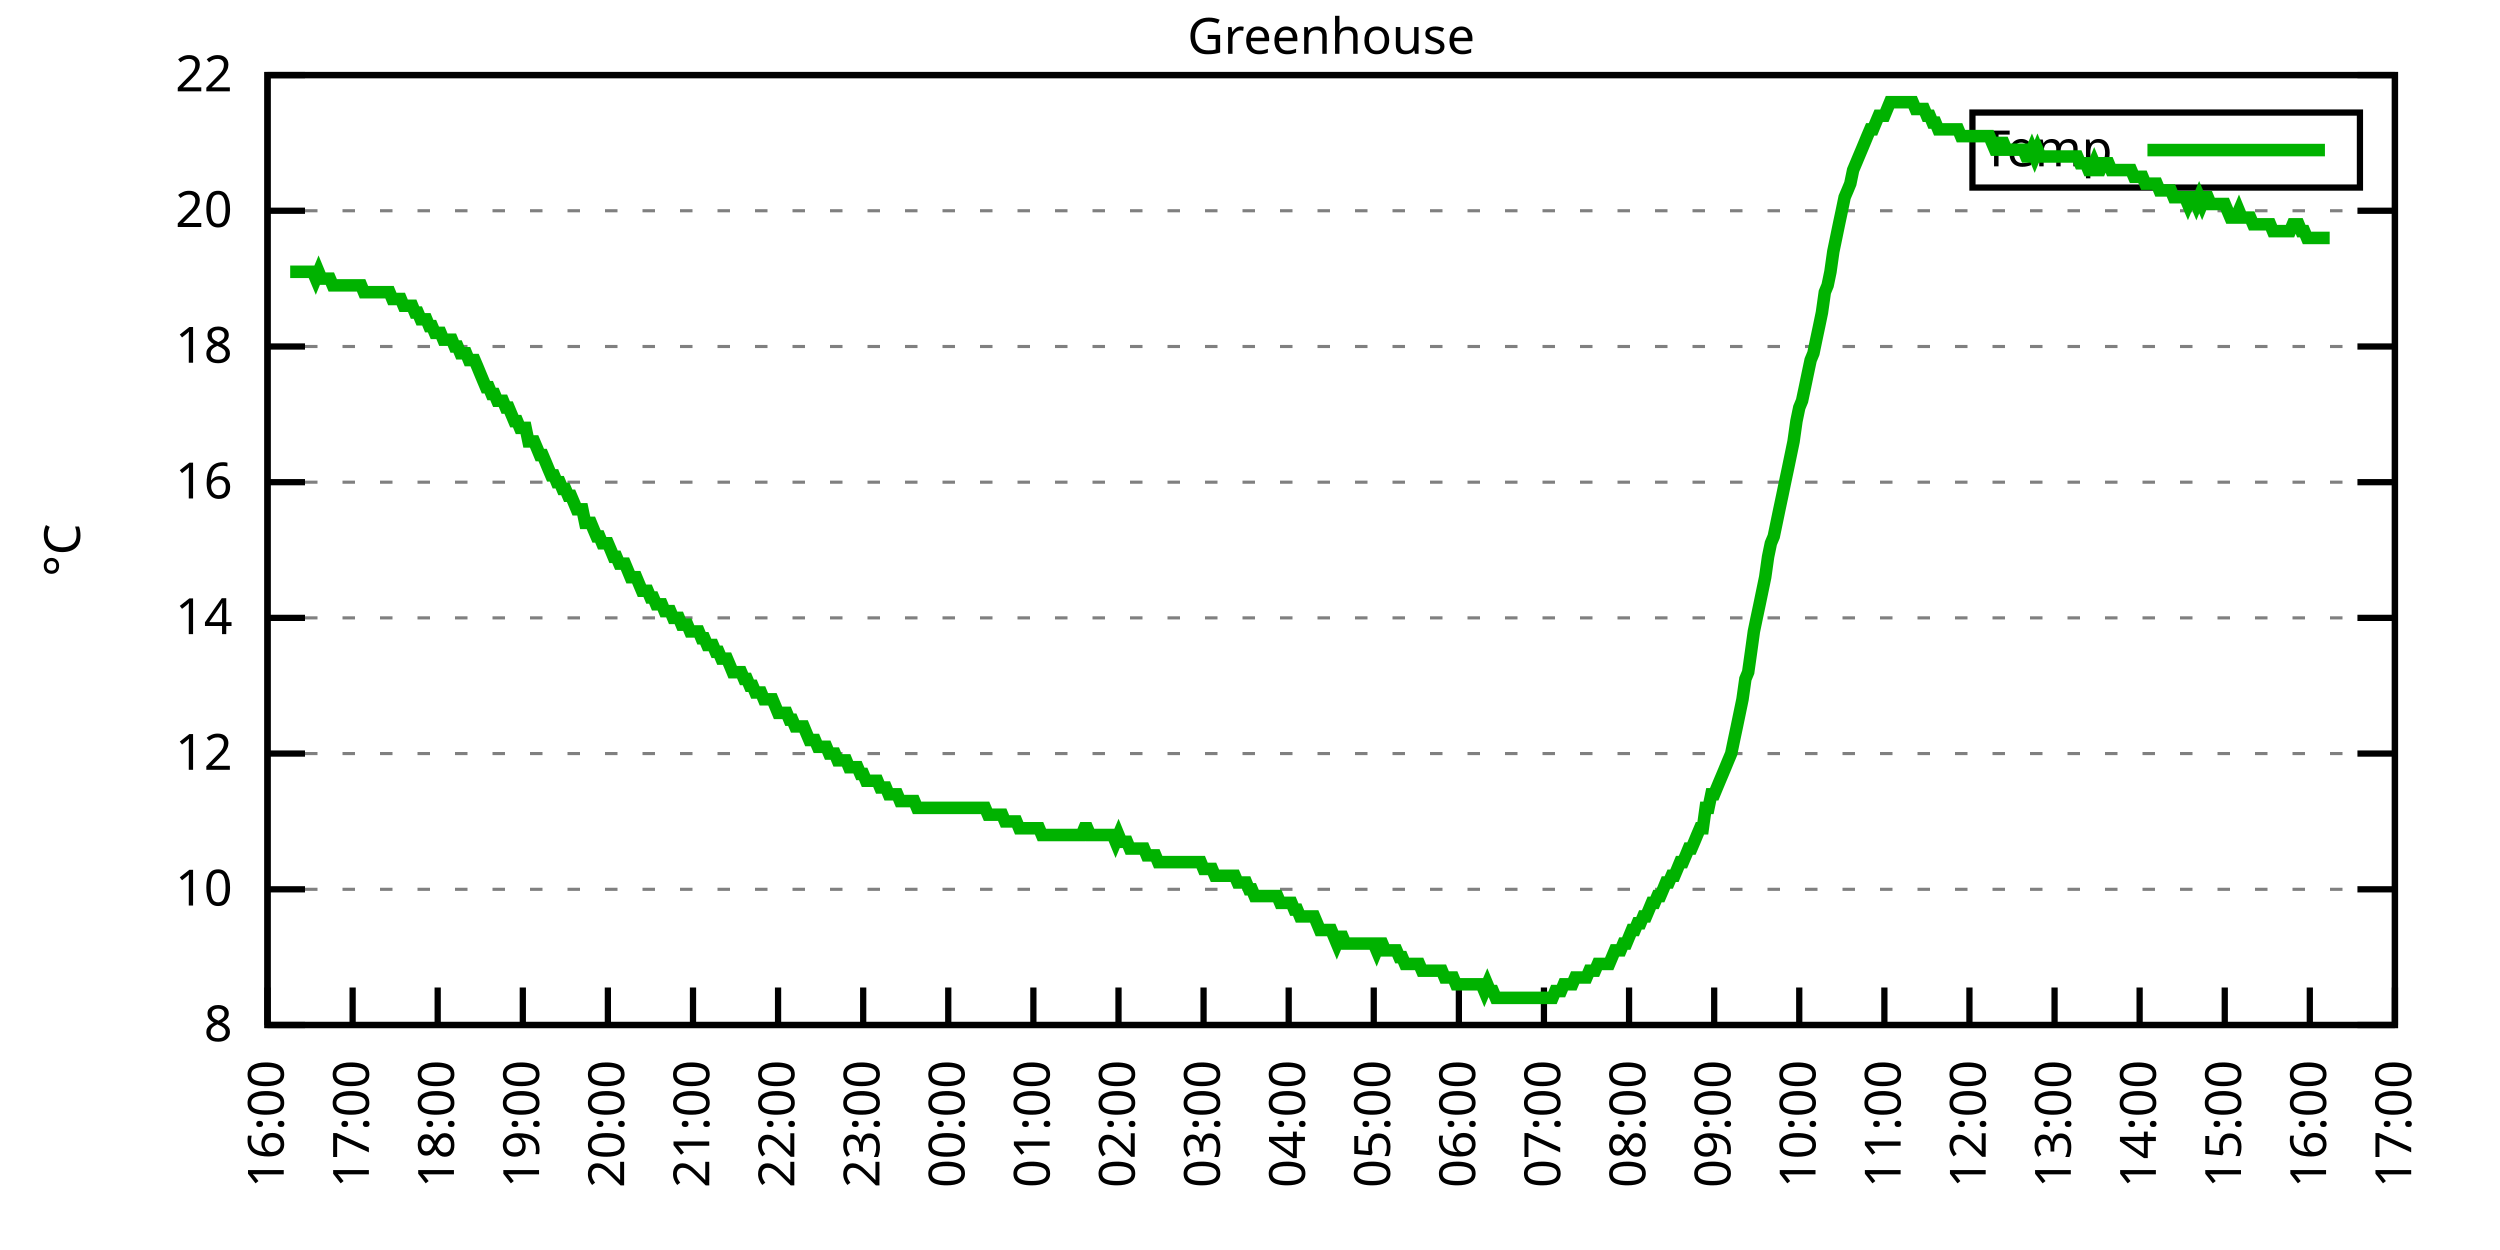
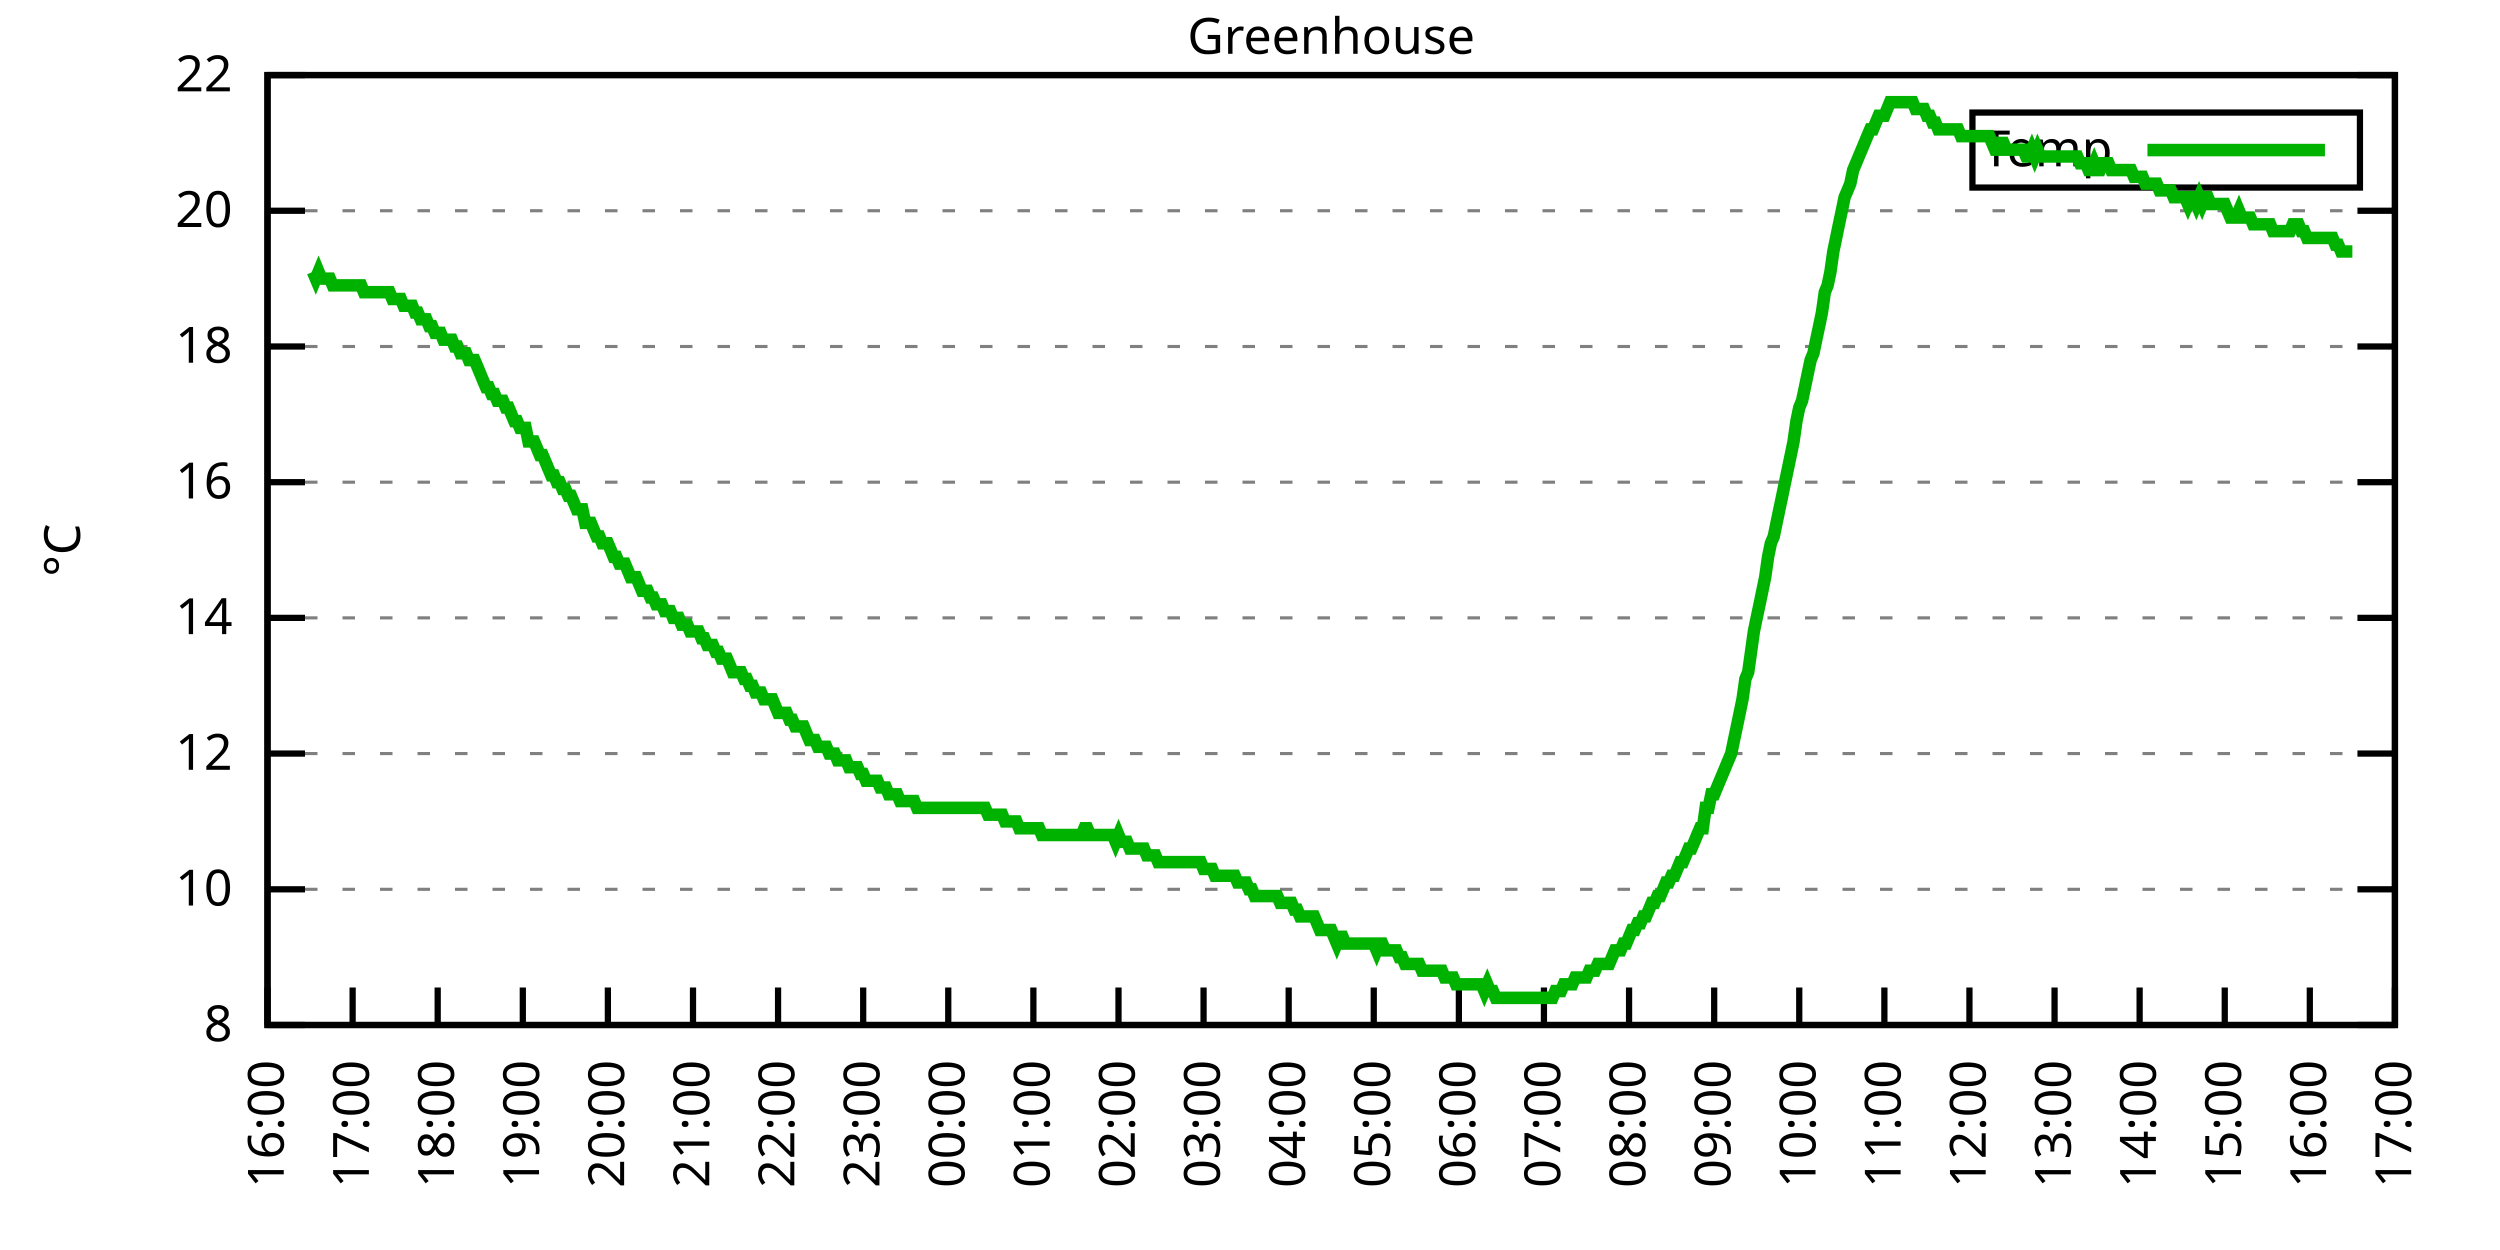
<svg xmlns="http://www.w3.org/2000/svg" xmlns:xlink="http://www.w3.org/1999/xlink" width="400" height="200" viewBox="0 0 400 200">
  <g id="gnuplot_canvas">
    <rect x="0" y="0" width="400" height="200" fill="none" />
    <defs>
      <circle id="gpDot" r="0.5" stroke-width="0.5" stroke="currentColor" />
      <path id="gpPt0" stroke-width="0.333" stroke="currentColor" d="M-1,0 h2 M0,-1 v2" />
      <path id="gpPt1" stroke-width="0.333" stroke="currentColor" d="M-1,-1 L1,1 M1,-1 L-1,1" />
      <path id="gpPt2" stroke-width="0.333" stroke="currentColor" d="M-1,0 L1,0 M0,-1 L0,1 M-1,-1 L1,1 M-1,1 L1,-1" />
      <rect id="gpPt3" stroke-width="0.333" stroke="currentColor" x="-1" y="-1" width="2" height="2" />
      <rect id="gpPt4" stroke-width="0.333" stroke="currentColor" fill="currentColor" x="-1" y="-1" width="2" height="2" />
      <circle id="gpPt5" stroke-width="0.333" stroke="currentColor" cx="0" cy="0" r="1" />
      <use xlink:href="#gpPt5" id="gpPt6" fill="currentColor" stroke="none" />
      <path id="gpPt7" stroke-width="0.333" stroke="currentColor" d="M0,-1.33 L-1.33,0.67 L1.33,0.67 z" />
      <use xlink:href="#gpPt7" id="gpPt8" fill="currentColor" stroke="none" />
      <use xlink:href="#gpPt7" id="gpPt9" stroke="currentColor" transform="rotate(180)" />
      <use xlink:href="#gpPt9" id="gpPt10" fill="currentColor" stroke="none" />
      <use xlink:href="#gpPt3" id="gpPt11" stroke="currentColor" transform="rotate(45)" />
      <use xlink:href="#gpPt11" id="gpPt12" fill="currentColor" stroke="none" />
      <path id="gpPt13" stroke-width="0.333" stroke="currentColor" d="M0,1.330 L1.265,0.411 L0.782,-1.067 L-0.782,-1.076 L-1.265,0.411 z" />
      <use xlink:href="#gpPt13" id="gpPt14" fill="currentColor" stroke="none" />
      <filter id="textbox" filterUnits="objectBoundingBox" x="0" y="0" height="1" width="1">
        <feFlood flood-color="white" flood-opacity="1" result="bgnd" />
        <feComposite in="SourceGraphic" in2="bgnd" operator="atop" />
      </filter>
      <filter id="greybox" filterUnits="objectBoundingBox" x="0" y="0" height="1" width="1">
        <feFlood flood-color="lightgrey" flood-opacity="1" result="grey" />
        <feComposite in="SourceGraphic" in2="grey" operator="atop" />
      </filter>
    </defs>
    <g fill="none" color="white" stroke="currentColor" stroke-width="1.00" stroke-linecap="butt" stroke-linejoin="miter">
</g>
    <g fill="none" color="black" stroke="currentColor" stroke-width="1.00" stroke-linecap="butt" stroke-linejoin="miter">
      <g stroke="none" shape-rendering="crispEdges">
        <polygon fill="rgb(255, 255, 255)" points="42.80,164.00 383.18,164.00 383.18,12.02 42.80,12.02 " />
      </g>
    </g>
    <g fill="none" color="black" stroke="currentColor" stroke-width="1.00" stroke-linecap="butt" stroke-linejoin="miter">
</g>
    <g fill="none" color="black" stroke="black" stroke-width="0.50" stroke-linecap="butt" stroke-linejoin="miter">
</g>
    <g fill="none" color="gray" stroke="currentColor" stroke-width="0.50" stroke-linecap="butt" stroke-linejoin="miter">
      <path stroke="gray" stroke-dasharray="2,4" class="gridline" d="M42.80,164.00 L383.19,164.00  " />
    </g>
    <g fill="none" color="gray" stroke="gray" stroke-width="1.00" stroke-linecap="butt" stroke-linejoin="miter">
</g>
    <g fill="none" color="black" stroke="currentColor" stroke-width="1.00" stroke-linecap="butt" stroke-linejoin="miter">
      <path stroke="black" d="M42.80,164.00 L48.80,164.00 M383.19,164.00 L377.19,164.00  " />
      <g transform="translate(37.20,166.60)" stroke="none" fill="black" font-family="Sans" font-size="8.00" text-anchor="end">
        <text>
          <tspan font-family="Sans"> 8</tspan>
        </text>
      </g>
    </g>
    <g fill="none" color="black" stroke="currentColor" stroke-width="1.00" stroke-linecap="butt" stroke-linejoin="miter">
</g>
    <g fill="none" color="black" stroke="black" stroke-width="0.50" stroke-linecap="butt" stroke-linejoin="miter">
</g>
    <g fill="none" color="gray" stroke="currentColor" stroke-width="0.50" stroke-linecap="butt" stroke-linejoin="miter">
      <path stroke="gray" stroke-dasharray="2,4" class="gridline" d="M42.80,142.29 L383.19,142.29  " />
    </g>
    <g fill="none" color="gray" stroke="gray" stroke-width="1.00" stroke-linecap="butt" stroke-linejoin="miter">
</g>
    <g fill="none" color="black" stroke="currentColor" stroke-width="1.00" stroke-linecap="butt" stroke-linejoin="miter">
      <path stroke="black" d="M42.80,142.29 L48.80,142.29 M383.19,142.29 L377.19,142.29  " />
      <g transform="translate(37.20,144.89)" stroke="none" fill="black" font-family="Sans" font-size="8.00" text-anchor="end">
        <text>
          <tspan font-family="Sans"> 10</tspan>
        </text>
      </g>
    </g>
    <g fill="none" color="black" stroke="currentColor" stroke-width="1.00" stroke-linecap="butt" stroke-linejoin="miter">
</g>
    <g fill="none" color="black" stroke="black" stroke-width="0.50" stroke-linecap="butt" stroke-linejoin="miter">
</g>
    <g fill="none" color="gray" stroke="currentColor" stroke-width="0.50" stroke-linecap="butt" stroke-linejoin="miter">
      <path stroke="gray" stroke-dasharray="2,4" class="gridline" d="M42.80,120.57 L383.19,120.57  " />
    </g>
    <g fill="none" color="gray" stroke="gray" stroke-width="1.00" stroke-linecap="butt" stroke-linejoin="miter">
</g>
    <g fill="none" color="black" stroke="currentColor" stroke-width="1.00" stroke-linecap="butt" stroke-linejoin="miter">
      <path stroke="black" d="M42.80,120.57 L48.80,120.57 M383.19,120.57 L377.19,120.57  " />
      <g transform="translate(37.20,123.17)" stroke="none" fill="black" font-family="Sans" font-size="8.00" text-anchor="end">
        <text>
          <tspan font-family="Sans"> 12</tspan>
        </text>
      </g>
    </g>
    <g fill="none" color="black" stroke="currentColor" stroke-width="1.00" stroke-linecap="butt" stroke-linejoin="miter">
</g>
    <g fill="none" color="black" stroke="black" stroke-width="0.50" stroke-linecap="butt" stroke-linejoin="miter">
</g>
    <g fill="none" color="gray" stroke="currentColor" stroke-width="0.50" stroke-linecap="butt" stroke-linejoin="miter">
      <path stroke="gray" stroke-dasharray="2,4" class="gridline" d="M42.80,98.86 L383.19,98.86  " />
    </g>
    <g fill="none" color="gray" stroke="gray" stroke-width="1.00" stroke-linecap="butt" stroke-linejoin="miter">
</g>
    <g fill="none" color="black" stroke="currentColor" stroke-width="1.00" stroke-linecap="butt" stroke-linejoin="miter">
      <path stroke="black" d="M42.80,98.86 L48.80,98.86 M383.19,98.86 L377.19,98.86  " />
      <g transform="translate(37.20,101.46)" stroke="none" fill="black" font-family="Sans" font-size="8.00" text-anchor="end">
        <text>
          <tspan font-family="Sans"> 14</tspan>
        </text>
      </g>
    </g>
    <g fill="none" color="black" stroke="currentColor" stroke-width="1.00" stroke-linecap="butt" stroke-linejoin="miter">
</g>
    <g fill="none" color="black" stroke="black" stroke-width="0.50" stroke-linecap="butt" stroke-linejoin="miter">
</g>
    <g fill="none" color="gray" stroke="currentColor" stroke-width="0.50" stroke-linecap="butt" stroke-linejoin="miter">
      <path stroke="gray" stroke-dasharray="2,4" class="gridline" d="M42.80,77.15 L383.19,77.15  " />
    </g>
    <g fill="none" color="gray" stroke="gray" stroke-width="1.00" stroke-linecap="butt" stroke-linejoin="miter">
</g>
    <g fill="none" color="black" stroke="currentColor" stroke-width="1.00" stroke-linecap="butt" stroke-linejoin="miter">
      <path stroke="black" d="M42.80,77.15 L48.80,77.15 M383.19,77.15 L377.19,77.15  " />
      <g transform="translate(37.20,79.75)" stroke="none" fill="black" font-family="Sans" font-size="8.00" text-anchor="end">
        <text>
          <tspan font-family="Sans"> 16</tspan>
        </text>
      </g>
    </g>
    <g fill="none" color="black" stroke="currentColor" stroke-width="1.00" stroke-linecap="butt" stroke-linejoin="miter">
</g>
    <g fill="none" color="black" stroke="black" stroke-width="0.50" stroke-linecap="butt" stroke-linejoin="miter">
</g>
    <g fill="none" color="gray" stroke="currentColor" stroke-width="0.50" stroke-linecap="butt" stroke-linejoin="miter">
      <path stroke="gray" stroke-dasharray="2,4" class="gridline" d="M42.80,55.44 L383.19,55.44  " />
    </g>
    <g fill="none" color="gray" stroke="gray" stroke-width="1.00" stroke-linecap="butt" stroke-linejoin="miter">
</g>
    <g fill="none" color="black" stroke="currentColor" stroke-width="1.00" stroke-linecap="butt" stroke-linejoin="miter">
      <path stroke="black" d="M42.80,55.44 L48.80,55.44 M383.19,55.44 L377.19,55.44  " />
      <g transform="translate(37.20,58.04)" stroke="none" fill="black" font-family="Sans" font-size="8.00" text-anchor="end">
        <text>
          <tspan font-family="Sans"> 18</tspan>
        </text>
      </g>
    </g>
    <g fill="none" color="black" stroke="currentColor" stroke-width="1.00" stroke-linecap="butt" stroke-linejoin="miter">
</g>
    <g fill="none" color="black" stroke="black" stroke-width="0.50" stroke-linecap="butt" stroke-linejoin="miter">
</g>
    <g fill="none" color="gray" stroke="currentColor" stroke-width="0.50" stroke-linecap="butt" stroke-linejoin="miter">
      <path stroke="gray" stroke-dasharray="2,4" class="gridline" d="M42.80,33.72 L383.19,33.72  " />
    </g>
    <g fill="none" color="gray" stroke="gray" stroke-width="1.00" stroke-linecap="butt" stroke-linejoin="miter">
</g>
    <g fill="none" color="black" stroke="currentColor" stroke-width="1.00" stroke-linecap="butt" stroke-linejoin="miter">
      <path stroke="black" d="M42.80,33.72 L48.80,33.72 M383.19,33.72 L377.19,33.72  " />
      <g transform="translate(37.20,36.32)" stroke="none" fill="black" font-family="Sans" font-size="8.00" text-anchor="end">
        <text>
          <tspan font-family="Sans"> 20</tspan>
        </text>
      </g>
    </g>
    <g fill="none" color="black" stroke="currentColor" stroke-width="1.00" stroke-linecap="butt" stroke-linejoin="miter">
</g>
    <g fill="none" color="black" stroke="black" stroke-width="0.50" stroke-linecap="butt" stroke-linejoin="miter">
</g>
    <g fill="none" color="gray" stroke="currentColor" stroke-width="0.50" stroke-linecap="butt" stroke-linejoin="miter">
      <path stroke="gray" stroke-dasharray="2,4" class="gridline" d="M42.80,12.01 L383.19,12.01  " />
    </g>
    <g fill="none" color="gray" stroke="gray" stroke-width="1.00" stroke-linecap="butt" stroke-linejoin="miter">
</g>
    <g fill="none" color="black" stroke="currentColor" stroke-width="1.00" stroke-linecap="butt" stroke-linejoin="miter">
      <path stroke="black" d="M42.80,12.01 L48.80,12.01 M383.19,12.01 L377.19,12.01  " />
      <g transform="translate(37.20,14.61)" stroke="none" fill="black" font-family="Sans" font-size="8.00" text-anchor="end">
        <text>
          <tspan font-family="Sans"> 22</tspan>
        </text>
      </g>
    </g>
    <g fill="none" color="black" stroke="currentColor" stroke-width="1.00" stroke-linecap="butt" stroke-linejoin="miter">
      <path stroke="black" d="M42.80,164.00 L42.80,158.00  " />
      <g transform="translate(45.40,169.60) rotate(270.00)" stroke="none" fill="black" font-family="Sans" font-size="8.00" text-anchor="end">
        <text>
          <tspan font-family="Sans">16:00</tspan>
        </text>
      </g>
    </g>
    <g fill="none" color="black" stroke="currentColor" stroke-width="1.00" stroke-linecap="butt" stroke-linejoin="miter">
      <path stroke="black" d="M56.42,164.00 L56.42,158.00  " />
      <g transform="translate(59.02,169.60) rotate(270.00)" stroke="none" fill="black" font-family="Sans" font-size="8.00" text-anchor="end">
        <text>
          <tspan font-family="Sans">17:00</tspan>
        </text>
      </g>
    </g>
    <g fill="none" color="black" stroke="currentColor" stroke-width="1.00" stroke-linecap="butt" stroke-linejoin="miter">
      <path stroke="black" d="M70.03,164.00 L70.03,158.00  " />
      <g transform="translate(72.63,169.60) rotate(270.00)" stroke="none" fill="black" font-family="Sans" font-size="8.00" text-anchor="end">
        <text>
          <tspan font-family="Sans">18:00</tspan>
        </text>
      </g>
    </g>
    <g fill="none" color="black" stroke="currentColor" stroke-width="1.00" stroke-linecap="butt" stroke-linejoin="miter">
      <path stroke="black" d="M83.65,164.00 L83.65,158.00  " />
      <g transform="translate(86.25,169.60) rotate(270.00)" stroke="none" fill="black" font-family="Sans" font-size="8.00" text-anchor="end">
        <text>
          <tspan font-family="Sans">19:00</tspan>
        </text>
      </g>
    </g>
    <g fill="none" color="black" stroke="currentColor" stroke-width="1.00" stroke-linecap="butt" stroke-linejoin="miter">
      <path stroke="black" d="M97.26,164.00 L97.26,158.00  " />
      <g transform="translate(99.86,169.60) rotate(270.00)" stroke="none" fill="black" font-family="Sans" font-size="8.00" text-anchor="end">
        <text>
          <tspan font-family="Sans">20:00</tspan>
        </text>
      </g>
    </g>
    <g fill="none" color="black" stroke="currentColor" stroke-width="1.00" stroke-linecap="butt" stroke-linejoin="miter">
      <path stroke="black" d="M110.88,164.00 L110.88,158.00  " />
      <g transform="translate(113.48,169.60) rotate(270.00)" stroke="none" fill="black" font-family="Sans" font-size="8.00" text-anchor="end">
        <text>
          <tspan font-family="Sans">21:00</tspan>
        </text>
      </g>
    </g>
    <g fill="none" color="black" stroke="currentColor" stroke-width="1.00" stroke-linecap="butt" stroke-linejoin="miter">
      <path stroke="black" d="M124.49,164.00 L124.49,158.00  " />
      <g transform="translate(127.09,169.60) rotate(270.00)" stroke="none" fill="black" font-family="Sans" font-size="8.00" text-anchor="end">
        <text>
          <tspan font-family="Sans">22:00</tspan>
        </text>
      </g>
    </g>
    <g fill="none" color="black" stroke="currentColor" stroke-width="1.00" stroke-linecap="butt" stroke-linejoin="miter">
      <path stroke="black" d="M138.11,164.00 L138.11,158.00  " />
      <g transform="translate(140.71,169.60) rotate(270.00)" stroke="none" fill="black" font-family="Sans" font-size="8.00" text-anchor="end">
        <text>
          <tspan font-family="Sans">23:00</tspan>
        </text>
      </g>
    </g>
    <g fill="none" color="black" stroke="currentColor" stroke-width="1.00" stroke-linecap="butt" stroke-linejoin="miter">
      <path stroke="black" d="M151.72,164.00 L151.72,158.00  " />
      <g transform="translate(154.32,169.60) rotate(270.00)" stroke="none" fill="black" font-family="Sans" font-size="8.00" text-anchor="end">
        <text>
          <tspan font-family="Sans">00:00</tspan>
        </text>
      </g>
    </g>
    <g fill="none" color="black" stroke="currentColor" stroke-width="1.00" stroke-linecap="butt" stroke-linejoin="miter">
      <path stroke="black" d="M165.34,164.00 L165.34,158.00  " />
      <g transform="translate(167.94,169.60) rotate(270.00)" stroke="none" fill="black" font-family="Sans" font-size="8.00" text-anchor="end">
        <text>
          <tspan font-family="Sans">01:00</tspan>
        </text>
      </g>
    </g>
    <g fill="none" color="black" stroke="currentColor" stroke-width="1.00" stroke-linecap="butt" stroke-linejoin="miter">
      <path stroke="black" d="M178.96,164.00 L178.96,158.00  " />
      <g transform="translate(181.56,169.60) rotate(270.00)" stroke="none" fill="black" font-family="Sans" font-size="8.00" text-anchor="end">
        <text>
          <tspan font-family="Sans">02:00</tspan>
        </text>
      </g>
    </g>
    <g fill="none" color="black" stroke="currentColor" stroke-width="1.00" stroke-linecap="butt" stroke-linejoin="miter">
      <path stroke="black" d="M192.57,164.00 L192.57,158.00  " />
      <g transform="translate(195.17,169.60) rotate(270.00)" stroke="none" fill="black" font-family="Sans" font-size="8.00" text-anchor="end">
        <text>
          <tspan font-family="Sans">03:00</tspan>
        </text>
      </g>
    </g>
    <g fill="none" color="black" stroke="currentColor" stroke-width="1.00" stroke-linecap="butt" stroke-linejoin="miter">
      <path stroke="black" d="M206.19,164.00 L206.19,158.00  " />
      <g transform="translate(208.79,169.60) rotate(270.00)" stroke="none" fill="black" font-family="Sans" font-size="8.00" text-anchor="end">
        <text>
          <tspan font-family="Sans">04:00</tspan>
        </text>
      </g>
    </g>
    <g fill="none" color="black" stroke="currentColor" stroke-width="1.00" stroke-linecap="butt" stroke-linejoin="miter">
      <path stroke="black" d="M219.80,164.00 L219.80,158.00  " />
      <g transform="translate(222.40,169.60) rotate(270.00)" stroke="none" fill="black" font-family="Sans" font-size="8.00" text-anchor="end">
        <text>
          <tspan font-family="Sans">05:00</tspan>
        </text>
      </g>
    </g>
    <g fill="none" color="black" stroke="currentColor" stroke-width="1.00" stroke-linecap="butt" stroke-linejoin="miter">
      <path stroke="black" d="M233.42,164.00 L233.42,158.00  " />
      <g transform="translate(236.02,169.60) rotate(270.00)" stroke="none" fill="black" font-family="Sans" font-size="8.00" text-anchor="end">
        <text>
          <tspan font-family="Sans">06:00</tspan>
        </text>
      </g>
    </g>
    <g fill="none" color="black" stroke="currentColor" stroke-width="1.00" stroke-linecap="butt" stroke-linejoin="miter">
      <path stroke="black" d="M247.03,164.00 L247.03,158.00  " />
      <g transform="translate(249.63,169.60) rotate(270.00)" stroke="none" fill="black" font-family="Sans" font-size="8.00" text-anchor="end">
        <text>
          <tspan font-family="Sans">07:00</tspan>
        </text>
      </g>
    </g>
    <g fill="none" color="black" stroke="currentColor" stroke-width="1.00" stroke-linecap="butt" stroke-linejoin="miter">
      <path stroke="black" d="M260.65,164.00 L260.65,158.00  " />
      <g transform="translate(263.25,169.60) rotate(270.00)" stroke="none" fill="black" font-family="Sans" font-size="8.00" text-anchor="end">
        <text>
          <tspan font-family="Sans">08:00</tspan>
        </text>
      </g>
    </g>
    <g fill="none" color="black" stroke="currentColor" stroke-width="1.00" stroke-linecap="butt" stroke-linejoin="miter">
      <path stroke="black" d="M274.27,164.00 L274.27,158.00  " />
      <g transform="translate(276.87,169.60) rotate(270.00)" stroke="none" fill="black" font-family="Sans" font-size="8.00" text-anchor="end">
        <text>
          <tspan font-family="Sans">09:00</tspan>
        </text>
      </g>
    </g>
    <g fill="none" color="black" stroke="currentColor" stroke-width="1.00" stroke-linecap="butt" stroke-linejoin="miter">
      <path stroke="black" d="M287.88,164.00 L287.88,158.00  " />
      <g transform="translate(290.48,169.60) rotate(270.00)" stroke="none" fill="black" font-family="Sans" font-size="8.00" text-anchor="end">
        <text>
          <tspan font-family="Sans">10:00</tspan>
        </text>
      </g>
    </g>
    <g fill="none" color="black" stroke="currentColor" stroke-width="1.00" stroke-linecap="butt" stroke-linejoin="miter">
      <path stroke="black" d="M301.50,164.00 L301.50,158.00  " />
      <g transform="translate(304.10,169.60) rotate(270.00)" stroke="none" fill="black" font-family="Sans" font-size="8.00" text-anchor="end">
        <text>
          <tspan font-family="Sans">11:00</tspan>
        </text>
      </g>
    </g>
    <g fill="none" color="black" stroke="currentColor" stroke-width="1.00" stroke-linecap="butt" stroke-linejoin="miter">
      <path stroke="black" d="M315.11,164.00 L315.11,158.00  " />
      <g transform="translate(317.71,169.60) rotate(270.00)" stroke="none" fill="black" font-family="Sans" font-size="8.00" text-anchor="end">
        <text>
          <tspan font-family="Sans">12:00</tspan>
        </text>
      </g>
    </g>
    <g fill="none" color="black" stroke="currentColor" stroke-width="1.00" stroke-linecap="butt" stroke-linejoin="miter">
      <path stroke="black" d="M328.73,164.00 L328.73,158.00  " />
      <g transform="translate(331.33,169.60) rotate(270.00)" stroke="none" fill="black" font-family="Sans" font-size="8.00" text-anchor="end">
        <text>
          <tspan font-family="Sans">13:00</tspan>
        </text>
      </g>
    </g>
    <g fill="none" color="black" stroke="currentColor" stroke-width="1.00" stroke-linecap="butt" stroke-linejoin="miter">
      <path stroke="black" d="M342.34,164.00 L342.34,158.00  " />
      <g transform="translate(344.94,169.60) rotate(270.00)" stroke="none" fill="black" font-family="Sans" font-size="8.00" text-anchor="end">
        <text>
          <tspan font-family="Sans">14:00</tspan>
        </text>
      </g>
    </g>
    <g fill="none" color="black" stroke="currentColor" stroke-width="1.00" stroke-linecap="butt" stroke-linejoin="miter">
      <path stroke="black" d="M355.96,164.00 L355.96,158.00  " />
      <g transform="translate(358.56,169.60) rotate(270.00)" stroke="none" fill="black" font-family="Sans" font-size="8.00" text-anchor="end">
        <text>
          <tspan font-family="Sans">15:00</tspan>
        </text>
      </g>
    </g>
    <g fill="none" color="black" stroke="currentColor" stroke-width="1.00" stroke-linecap="butt" stroke-linejoin="miter">
      <path stroke="black" d="M369.57,164.00 L369.57,158.00  " />
      <g transform="translate(372.17,169.60) rotate(270.00)" stroke="none" fill="black" font-family="Sans" font-size="8.00" text-anchor="end">
        <text>
          <tspan font-family="Sans">16:00</tspan>
        </text>
      </g>
    </g>
    <g fill="none" color="black" stroke="currentColor" stroke-width="1.00" stroke-linecap="butt" stroke-linejoin="miter">
      <path stroke="black" d="M383.19,164.00 L383.19,158.00  " />
      <g transform="translate(385.79,169.60) rotate(270.00)" stroke="none" fill="black" font-family="Sans" font-size="8.00" text-anchor="end">
        <text>
          <tspan font-family="Sans">17:00</tspan>
        </text>
      </g>
    </g>
    <g fill="none" color="black" stroke="currentColor" stroke-width="1.00" stroke-linecap="butt" stroke-linejoin="miter">
</g>
    <g fill="none" color="black" stroke="currentColor" stroke-width="1.00" stroke-linecap="butt" stroke-linejoin="miter">
      <path stroke="black" d="M42.80,12.01 L42.80,164.00 L383.19,164.00 L383.19,12.01 L42.80,12.01 Z  " />
    </g>
    <g fill="none" color="black" stroke="currentColor" stroke-width="1.00" stroke-linecap="butt" stroke-linejoin="miter">
</g>
    <g fill="none" color="black" stroke="currentColor" stroke-width="1.00" stroke-linecap="butt" stroke-linejoin="miter">
      <path stroke="black" d="M315.59,30.01 L315.59,18.01 L377.59,18.01 L377.59,30.01 L315.59,30.01 Z  " />
    </g>
    <g id="Greenhouse_plot_1">
      <g fill="none" color="white" stroke="black" stroke-width="2.00" stroke-linecap="butt" stroke-linejoin="miter">
</g>
      <g fill="none" color="black" stroke="currentColor" stroke-width="2.00" stroke-linecap="butt" stroke-linejoin="miter">
        <g transform="translate(337.99,26.61)" stroke="none" fill="black" font-family="Sans" font-size="8.00" text-anchor="end">
          <text>
            <tspan font-family="Sans">Temp</tspan>
          </text>
        </g>
      </g>
      <g fill="none" color="black" stroke="currentColor" stroke-width="2.00" stroke-linecap="butt" stroke-linejoin="miter">
-         <path stroke="rgb(  0, 178,   0)" d="M343.59,24.01 L371.99,24.01 M46.43,43.49 L46.88,43.49 L47.34,43.49 L47.79,43.49 L48.25,43.49 L48.70,43.49   L49.15,43.49 L49.61,43.49 L50.06,43.49 L50.52,44.58 L50.97,43.49 L51.42,44.58 L51.88,44.58 L52.33,44.58   L52.78,44.58 L53.24,45.66 L53.69,45.66 L54.15,45.66 L54.60,45.66 L55.05,45.66 L55.51,45.66 L55.96,45.66   L56.42,45.66 L56.87,45.66 L57.32,45.66 L57.78,45.66 L58.23,46.75 L58.68,46.75 L59.14,46.75 L59.59,46.75   L60.05,46.75 L60.50,46.75 L60.95,46.75 L61.41,46.75 L61.86,46.75 L62.32,46.75 L62.77,47.84 L63.22,47.84   L63.68,47.84 L64.13,47.84 L64.58,48.92 L65.04,48.92 L65.49,48.92 L65.95,48.92 L66.40,50.01 L66.85,50.01   L67.31,51.09 L67.76,51.09 L68.22,51.09 L68.67,52.18 L69.12,52.18 L69.58,53.26 L70.03,53.26 L70.49,53.26   L70.94,54.35 L71.39,54.35 L71.85,54.35 L72.30,54.35 L72.75,55.44 L73.21,55.44 L73.66,56.52 L74.12,56.52   L74.57,56.52 L75.02,57.61 L75.48,57.61 L75.93,57.61 L76.39,58.69 L76.84,59.78 L77.29,60.86 L77.75,61.95   L78.20,61.95 L78.65,63.04 L79.11,63.04 L79.56,64.12 L80.02,64.12 L80.47,64.12 L80.92,65.21 L81.38,65.21   L81.83,66.29 L82.29,67.38 L82.74,67.38 L83.19,68.46 L83.65,68.46 L84.10,68.46 L84.55,70.63 L85.01,70.63   L85.46,70.63 L85.92,71.72 L86.37,72.81 L86.82,72.81 L87.28,73.89 L87.73,74.98 L88.19,76.06 L88.64,76.06   L89.09,77.15 L89.55,77.15 L90.00,78.23 L90.45,78.23 L90.91,79.32 L91.36,79.32 L91.82,80.41 L92.27,81.49   L92.72,81.49 L93.18,81.49 L93.63,83.66 L94.09,83.66 L94.54,83.66 L94.99,84.75 L95.45,85.83 L95.90,85.83   L96.35,86.92 L96.81,86.92 L97.26,86.92 L97.72,88.00 L98.17,89.09 L98.62,89.09 L99.08,90.18 L99.53,90.18   L99.99,90.18 L100.44,91.26 L100.89,92.35 L101.35,92.35 L101.80,92.35 L102.25,93.43 L102.71,94.52 L103.16,94.52   L103.62,94.52 L104.07,95.60 L104.52,95.60 L104.98,96.69 L105.43,96.69 L105.89,96.69 L106.34,97.78 L106.79,97.78   L107.25,97.78 L107.70,98.86 L108.15,98.86 L108.61,98.86 L109.06,99.95 L109.52,99.95 L109.97,99.95 L110.42,101.03   L110.88,101.03 L111.33,101.03 L111.79,101.03 L112.24,102.12 L112.69,102.12 L113.15,103.20 L113.60,103.20 L114.05,103.20   L114.51,104.29 L114.96,104.29 L115.42,105.38 L115.87,105.38 L116.32,105.38 L116.78,106.46 L117.23,107.55 L117.69,107.55   L118.14,107.55 L118.59,107.55 L119.05,108.63 L119.50,108.63 L119.96,109.72 L120.41,109.72 L120.86,110.80 L121.32,110.80   L121.77,110.80 L122.22,111.89 L122.68,111.89 L123.13,111.89 L123.59,111.89 L124.04,112.97 L124.49,114.06 L124.95,114.06   L125.40,114.06 L125.86,114.06 L126.31,115.15 L126.76,115.15 L127.22,116.23 L127.67,116.23 L128.12,116.23 L128.58,116.23   L129.03,117.32 L129.49,118.40 L129.94,118.40 L130.39,118.40 L130.85,119.49 L131.30,119.49 L131.76,119.49 L132.21,119.49   L132.66,120.57 L133.12,120.57 L133.57,120.57 L134.02,121.66 L134.48,121.66 L134.93,121.66 L135.39,121.66 L135.84,122.75   L136.29,122.75 L136.75,122.75 L137.20,122.75 L137.66,123.83 L138.11,123.83 L138.56,124.92 L139.02,124.92 L139.47,124.92   L139.92,124.92 L140.38,124.92 L140.83,126.00 L141.29,126.00 L141.74,126.00 L142.19,127.09 L142.65,127.09 L143.10,127.09   L143.56,127.09 L144.01,128.17 L144.46,128.17 L144.92,128.17 L145.37,128.17 L145.82,128.17 L146.28,128.17 L146.73,129.26   L147.19,129.26 L147.64,129.26 L148.09,129.26 L148.55,129.26 L149.00,129.26 L149.46,129.26 L149.91,129.26 L150.36,129.26   L150.82,129.26 L151.27,129.26 L151.72,129.26 L152.18,129.26 L152.63,129.26 L153.09,129.26 L153.54,129.26 L153.99,129.26   L154.45,129.26 L154.90,129.26 L155.36,129.26 L155.81,129.26 L156.26,129.26 L156.72,129.26 L157.17,129.26 L157.62,129.26   L158.08,130.35 L158.53,130.35 L158.99,130.35 L159.44,130.35 L159.89,130.35 L160.35,130.35 L160.80,131.43 L161.26,131.43   L161.71,131.43 L162.16,131.43 L162.62,131.43 L163.07,132.52 L163.52,132.52 L163.98,132.52 L164.43,132.52 L164.89,132.52   L165.34,132.52 L165.79,132.52 L166.25,132.52 L166.70,133.60 L167.16,133.60 L167.61,133.60 L168.06,133.60 L168.52,133.60   L168.97,133.60 L169.43,133.60 L169.88,133.60 L170.33,133.60 L170.79,133.60 L171.24,133.60 L171.69,133.60 L172.15,133.60   L172.60,133.60 L173.06,133.60 L173.51,132.52 L173.96,132.52 L174.42,133.60 L174.87,133.60 L175.33,133.60 L175.78,133.60   L176.23,133.60 L176.69,133.60 L177.14,133.60 L177.59,133.60 L178.05,133.60 L178.50,134.69 L178.96,133.60 L179.41,134.69   L179.86,134.69 L180.32,134.69 L180.77,135.77 L181.23,135.77 L181.68,135.77 L182.13,135.77 L182.59,135.77 L183.04,135.77   L183.49,136.86 L183.95,136.86 L184.40,136.86 L184.86,136.86 L185.31,137.94 L185.76,137.94 L186.22,137.94 L186.67,137.94   L187.13,137.94 L187.58,137.94 L188.03,137.94 L188.49,137.94 L188.94,137.94 L189.39,137.94 L189.85,137.94 L190.30,137.94   L190.76,137.94 L191.21,137.94 L191.66,137.94 L192.12,137.94 L192.57,139.03 L193.03,139.03 L193.48,139.03 L193.93,139.03   L194.39,140.12 L194.84,140.12 L195.29,140.12 L195.75,140.12 L196.20,140.12 L196.66,140.12 L197.11,140.12 L197.56,140.12   L198.02,141.20 L198.47,141.20 L198.93,141.20 L199.38,141.20 L199.83,142.29 L200.29,142.29 L200.74,143.37 L201.19,143.37   L201.65,143.37 L202.10,143.37 L202.56,143.37 L203.01,143.37 L203.46,143.37 L203.92,143.37 L204.37,143.37 L204.83,144.46   L205.28,144.46 L205.73,144.46 L206.19,144.46 L206.64,144.46 L207.09,145.54 L207.55,145.54 L208.00,146.63 L208.46,146.63   L208.91,146.63 L209.36,146.63 L209.82,146.63 L210.27,146.63 L210.73,147.72 L211.18,148.80 L211.63,148.80 L212.09,148.80   L212.54,148.80 L213.00,148.80 L213.45,149.89 L213.90,150.97 L214.36,149.89 L214.81,149.89 L215.26,150.97 L215.72,150.97   L216.17,150.97 L216.63,150.97 L217.08,150.97 L217.53,150.97 L217.99,150.97 L218.44,150.97 L218.90,150.97 L219.35,150.97   L219.80,150.97 L220.26,152.06 L220.71,150.97 L221.16,150.97 L221.62,152.06 L222.07,152.06 L222.53,152.06 L222.98,152.06   L223.43,152.06 L223.89,153.14 L224.34,153.14 L224.80,154.23 L225.25,154.23 L225.70,154.23 L226.16,154.23 L226.61,154.23   L227.06,154.23 L227.52,155.31 L227.97,155.31 L228.43,155.31 L228.88,155.31 L229.33,155.31 L229.79,155.31 L230.24,155.31   L230.70,155.31 L231.15,156.40 L231.60,156.40 L232.06,156.40 L232.51,156.40 L232.96,157.49 L233.42,157.49 L233.87,157.49   L234.33,157.49 L234.78,157.49 L235.23,157.49 L235.69,157.49 L236.14,157.49 L236.60,157.49 L237.05,157.49 L237.50,158.57   L237.96,157.49 L238.41,158.57 L238.86,158.57 L239.32,159.66 L239.77,159.66 L240.23,159.66 L240.68,159.66 L241.13,159.66   L241.59,159.66 L242.04,159.66 L242.50,159.66 L242.95,159.66 L243.40,159.66 L243.86,159.66 L244.31,159.66 L244.76,159.66   L245.22,159.66 L245.67,159.66 L246.13,159.66 L246.58,159.66 L247.03,159.66 L247.49,159.66 L247.94,159.66 L248.40,159.66   L248.85,158.57 L249.30,158.57 L249.76,158.57 L250.21,157.49 L250.66,157.49 L251.12,157.49 L251.57,157.49 L252.03,156.40   L252.48,156.40 L252.93,156.40 L253.39,156.40 L253.84,156.40 L254.30,155.31 L254.75,155.31 L255.20,155.31 L255.66,154.23   L256.11,154.23 L256.56,154.23 L257.02,154.23 L257.47,154.23 L257.93,153.14 L258.38,152.06 L258.83,152.06 L259.29,152.06   L259.74,150.97 L260.20,150.97 L260.65,149.89 L261.10,148.80 L261.56,148.80 L262.01,147.72 L262.47,147.72 L262.92,146.63   L263.37,146.63 L263.83,145.54 L264.28,144.46 L264.73,144.46 L265.19,143.37 L265.64,143.37 L266.10,142.29 L266.55,141.20   L267.00,141.20 L267.46,140.12 L267.91,140.12 L268.37,139.03 L268.82,137.94 L269.27,137.94 L269.73,136.86 L270.18,135.77   L270.63,135.77 L271.09,134.69 L271.54,133.60 L272.00,132.52 L272.45,132.52 L272.90,129.26 L273.36,129.26 L273.81,127.09   L274.27,127.09 L274.72,126.00 L275.17,124.92 L275.63,123.83 L276.08,122.75 L276.53,121.66 L276.99,120.57 L277.44,118.40   L277.90,116.23 L278.35,114.06 L278.80,111.89 L279.26,108.63 L279.71,107.55 L280.17,104.29 L280.62,101.03 L281.07,98.86   L281.53,96.69 L281.98,94.52 L282.43,92.35 L282.89,89.09 L283.34,86.92 L283.80,85.83 L284.25,83.66 L284.70,81.49   L285.16,79.32 L285.61,77.15 L286.07,74.98 L286.52,72.81 L286.97,70.63 L287.43,67.38 L287.88,65.21 L288.33,64.12   L288.79,61.95 L289.24,59.78 L289.70,57.61 L290.15,56.52 L290.60,54.35 L291.06,52.18 L291.51,50.01 L291.97,46.75   L292.42,45.66 L292.87,43.49 L293.33,40.24 L293.78,38.07 L294.23,35.89 L294.69,33.72 L295.14,31.55 L295.60,30.47   L296.05,29.38 L296.50,27.21 L296.96,26.12 L297.41,25.04 L297.87,23.95 L298.32,22.87 L298.77,21.78 L299.23,20.70   L299.68,20.70 L300.13,19.61 L300.59,18.52 L301.04,18.52 L301.50,18.52 L301.95,17.44 L302.40,16.35 L302.86,16.35   L303.31,16.35 L303.77,16.35 L304.22,16.35 L304.67,16.35 L305.13,16.35 L305.58,16.35 L306.03,16.35 L306.49,17.44   L306.94,17.44 L307.40,17.44 L307.85,17.44 L308.30,18.52 L308.76,18.52 L309.21,19.61 L309.67,19.61 L310.12,20.70   L310.57,20.70 L311.03,20.70 L311.48,20.70 L311.94,20.70 L312.39,20.70 L312.84,20.70 L313.30,20.70 L313.75,21.78   L314.20,21.78 L314.66,21.78 L315.11,21.78 L315.57,21.78 L316.02,21.78 L316.47,21.78 L316.93,21.78 L317.38,21.78   L317.84,21.78 L318.29,21.78 L318.74,22.87 L319.20,23.95 L319.65,23.95 L320.10,22.87 L320.56,22.87 L321.01,23.95   L321.47,23.95 L321.92,23.95 L322.37,23.95 L322.83,23.95 L323.28,23.95 L323.74,23.95 L324.19,25.04 L324.64,25.04   L325.10,23.95 L325.55,25.04 L326.00,23.95 L326.46,25.04 L326.91,25.04 L327.37,25.04 L327.82,25.04 L328.27,25.04   L328.73,25.04 L329.18,25.04 L329.64,25.04 L330.09,25.04 L330.54,25.04 L331.00,25.04 L331.45,25.04 L331.90,25.04   L332.36,25.04 L332.81,26.12 L333.27,26.12 L333.72,26.12 L334.17,27.21 L334.63,27.21 L335.08,26.12 L335.54,27.21   L335.99,27.21 L336.44,26.12 L336.90,26.12 L337.35,26.12 L337.80,27.21 L338.26,27.21 L338.71,27.21 L339.17,27.21   L339.62,27.21 L340.07,27.21 L340.53,27.21 L340.98,27.21 L341.44,28.29 L341.89,28.29 L342.34,28.29 L342.80,28.29   L343.25,29.38 L343.70,29.38 L344.16,29.38 L344.61,29.38 L345.07,29.38 L345.52,30.47 L345.97,30.47 L346.43,30.47   L346.88,30.47 L347.34,30.47 L347.79,31.55 L348.24,31.55 L348.70,31.55 L349.15,31.55 L349.60,31.55 L350.06,32.64   L350.51,31.55 L350.97,31.55 L351.42,32.64 L351.87,31.55 L352.33,32.64 L352.78,31.55 L353.24,31.55 L353.69,32.64   L354.14,32.64 L354.60,32.64 L355.05,32.64 L355.50,32.64 L355.96,32.64 L356.41,33.72 L356.87,34.81 L357.32,34.81   L357.77,34.81 L358.23,33.72 L358.68,34.81 L359.14,34.81 L359.59,34.81 L360.04,34.81 L360.50,35.89 L360.95,35.89   L361.41,35.89 L361.86,35.89 L362.31,35.89 L362.77,35.89 L363.22,35.89 L363.67,36.98 L364.13,36.98 L364.58,36.98   L365.04,36.98 L365.49,36.98 L365.94,36.98 L366.40,36.98 L366.85,35.89 L367.31,35.89 L367.76,35.89 L368.21,36.98   L368.67,36.98 L369.12,38.07 L369.57,38.07 L370.03,38.07 L370.48,38.07 L370.94,38.07 L371.39,38.07 L371.84,38.07   L372.30,38.07 L372.75,38.07  " />
+         <path stroke="rgb(  0, 178,   0)" d="M343.59,24.01 L371.99,24.01 M50.06,43.49 L50.52,44.58 L50.97,43.49 L51.42,44.58 L51.88,44.58 L52.33,44.58   L52.78,44.58 L53.24,45.66 L53.69,45.66 L54.15,45.66 L54.60,45.66 L55.05,45.66 L55.51,45.66 L55.96,45.66   L56.42,45.66 L56.87,45.66 L57.32,45.66 L57.78,45.66 L58.23,46.75 L58.68,46.75 L59.14,46.75 L59.59,46.75   L60.05,46.75 L60.50,46.75 L60.95,46.75 L61.41,46.75 L61.86,46.75 L62.32,46.75 L62.77,47.84 L63.22,47.84   L63.68,47.84 L64.13,47.84 L64.58,48.92 L65.04,48.92 L65.49,48.92 L65.95,48.92 L66.40,50.01 L66.85,50.01   L67.31,51.09 L67.76,51.09 L68.22,51.09 L68.67,52.18 L69.12,52.18 L69.58,53.26 L70.03,53.26 L70.49,53.26   L70.94,54.35 L71.39,54.35 L71.85,54.35 L72.30,54.35 L72.75,55.44 L73.21,55.44 L73.66,56.52 L74.12,56.52   L74.57,56.52 L75.02,57.61 L75.48,57.61 L75.93,57.61 L76.39,58.69 L76.84,59.78 L77.29,60.86 L77.75,61.95   L78.20,61.95 L78.65,63.04 L79.11,63.04 L79.56,64.12 L80.02,64.12 L80.47,64.12 L80.92,65.21 L81.38,65.21   L81.83,66.29 L82.29,67.38 L82.74,67.38 L83.19,68.46 L83.65,68.46 L84.10,68.46 L84.55,70.63 L85.01,70.63   L85.46,70.63 L85.92,71.72 L86.37,72.81 L86.82,72.81 L87.28,73.89 L87.73,74.98 L88.19,76.06 L88.64,76.06   L89.09,77.15 L89.55,77.15 L90.00,78.23 L90.45,78.23 L90.91,79.32 L91.36,79.32 L91.82,80.41 L92.27,81.49   L92.72,81.49 L93.18,81.49 L93.63,83.66 L94.09,83.66 L94.54,83.66 L94.99,84.75 L95.45,85.83 L95.90,85.83   L96.35,86.92 L96.81,86.92 L97.26,86.92 L97.72,88.00 L98.17,89.09 L98.62,89.09 L99.08,90.18 L99.53,90.18   L99.99,90.18 L100.44,91.26 L100.89,92.35 L101.35,92.35 L101.80,92.35 L102.25,93.43 L102.71,94.52 L103.16,94.52   L103.62,94.52 L104.07,95.60 L104.52,95.60 L104.98,96.69 L105.43,96.69 L105.89,96.69 L106.34,97.78 L106.79,97.78   L107.25,97.78 L107.70,98.86 L108.15,98.86 L108.61,98.86 L109.06,99.95 L109.52,99.95 L109.97,99.95 L110.42,101.03   L110.88,101.03 L111.33,101.03 L111.79,101.03 L112.24,102.12 L112.69,102.12 L113.15,103.20 L113.60,103.20 L114.05,103.20   L114.51,104.29 L114.96,104.29 L115.42,105.38 L115.87,105.38 L116.32,105.38 L116.78,106.46 L117.23,107.55 L117.69,107.55   L118.14,107.55 L118.59,107.55 L119.05,108.63 L119.50,108.63 L119.96,109.72 L120.41,109.72 L120.86,110.80 L121.32,110.80   L121.77,110.80 L122.22,111.89 L122.68,111.89 L123.13,111.89 L123.59,111.89 L124.04,112.97 L124.49,114.06 L124.95,114.06   L125.40,114.06 L125.86,114.06 L126.31,115.15 L126.76,115.15 L127.22,116.23 L127.67,116.23 L128.12,116.23 L128.58,116.23   L129.03,117.32 L129.49,118.40 L129.94,118.40 L130.39,118.40 L130.85,119.49 L131.30,119.49 L131.76,119.49 L132.21,119.49   L132.66,120.57 L133.12,120.57 L133.57,120.57 L134.02,121.66 L134.48,121.66 L134.93,121.66 L135.39,121.66 L135.84,122.75   L136.29,122.75 L136.75,122.75 L137.20,122.75 L137.66,123.83 L138.11,123.83 L138.56,124.92 L139.02,124.92 L139.47,124.92   L139.92,124.92 L140.38,124.92 L140.83,126.00 L141.29,126.00 L141.74,126.00 L142.19,127.09 L142.65,127.09 L143.10,127.09   L143.56,127.09 L144.01,128.17 L144.46,128.17 L144.92,128.17 L145.37,128.17 L145.82,128.17 L146.28,128.17 L146.73,129.26   L147.19,129.26 L147.64,129.26 L148.09,129.26 L148.55,129.26 L149.00,129.26 L149.46,129.26 L149.91,129.26 L150.36,129.26   L150.82,129.26 L151.27,129.26 L151.72,129.26 L152.18,129.26 L152.63,129.26 L153.09,129.26 L153.54,129.26 L153.99,129.26   L154.45,129.26 L154.90,129.26 L155.36,129.26 L155.81,129.26 L156.26,129.26 L156.72,129.26 L157.17,129.26 L157.62,129.26   L158.08,130.35 L158.53,130.35 L158.99,130.35 L159.44,130.35 L159.89,130.35 L160.35,130.35 L160.80,131.43 L161.26,131.43   L161.71,131.43 L162.16,131.43 L162.62,131.43 L163.07,132.52 L163.52,132.52 L163.98,132.52 L164.43,132.52 L164.89,132.52   L165.34,132.52 L165.79,132.52 L166.25,132.52 L166.70,133.60 L167.16,133.60 L167.61,133.60 L168.06,133.60 L168.52,133.60   L168.97,133.60 L169.43,133.60 L169.88,133.60 L170.33,133.60 L170.79,133.60 L171.24,133.60 L171.69,133.60 L172.15,133.60   L172.60,133.60 L173.06,133.60 L173.51,132.52 L173.96,132.52 L174.42,133.60 L174.87,133.60 L175.33,133.60 L175.78,133.60   L176.23,133.60 L176.69,133.60 L177.14,133.60 L177.59,133.60 L178.05,133.60 L178.50,134.69 L178.96,133.60 L179.41,134.69   L179.86,134.69 L180.32,134.69 L180.77,135.77 L181.23,135.77 L181.68,135.77 L182.13,135.77 L182.59,135.77 L183.04,135.77   L183.49,136.86 L183.95,136.86 L184.40,136.86 L184.86,136.86 L185.31,137.94 L185.76,137.94 L186.22,137.94 L186.67,137.94   L187.13,137.94 L187.58,137.94 L188.03,137.94 L188.49,137.94 L188.94,137.94 L189.39,137.94 L189.85,137.94 L190.30,137.94   L190.76,137.94 L191.21,137.94 L191.66,137.94 L192.12,137.94 L192.57,139.03 L193.03,139.03 L193.48,139.03 L193.93,139.03   L194.39,140.12 L194.84,140.12 L195.29,140.12 L195.75,140.12 L196.20,140.12 L196.66,140.12 L197.11,140.12 L197.56,140.12   L198.02,141.20 L198.47,141.20 L198.93,141.20 L199.38,141.20 L199.83,142.29 L200.29,142.29 L200.74,143.37 L201.19,143.37   L201.65,143.37 L202.10,143.37 L202.56,143.37 L203.01,143.37 L203.46,143.37 L203.92,143.37 L204.37,143.37 L204.83,144.46   L205.28,144.46 L205.73,144.46 L206.19,144.46 L206.64,144.46 L207.09,145.54 L207.55,145.54 L208.00,146.63 L208.46,146.63   L208.91,146.63 L209.36,146.63 L209.82,146.63 L210.27,146.63 L210.73,147.72 L211.18,148.80 L211.63,148.80 L212.09,148.80   L212.54,148.80 L213.00,148.80 L213.45,149.89 L213.90,150.97 L214.36,149.89 L214.81,149.89 L215.26,150.97 L215.72,150.97   L216.17,150.97 L216.63,150.97 L217.08,150.97 L217.53,150.97 L217.99,150.97 L218.44,150.97 L218.90,150.97 L219.35,150.97   L219.80,150.97 L220.26,152.06 L220.71,150.97 L221.16,150.97 L221.62,152.06 L222.07,152.06 L222.53,152.06 L222.98,152.06   L223.43,152.06 L223.89,153.14 L224.34,153.14 L224.80,154.23 L225.25,154.23 L225.70,154.23 L226.16,154.23 L226.61,154.23   L227.06,154.23 L227.52,155.31 L227.97,155.31 L228.43,155.31 L228.88,155.31 L229.33,155.31 L229.79,155.31 L230.24,155.31   L230.70,155.31 L231.15,156.40 L231.60,156.40 L232.06,156.40 L232.51,156.40 L232.96,157.49 L233.42,157.49 L233.87,157.49   L234.33,157.49 L234.78,157.49 L235.23,157.49 L235.69,157.49 L236.14,157.49 L236.60,157.49 L237.05,157.49 L237.50,158.57   L237.96,157.49 L238.41,158.57 L238.86,158.57 L239.32,159.66 L239.77,159.66 L240.23,159.66 L240.68,159.66 L241.13,159.66   L241.59,159.66 L242.04,159.66 L242.50,159.66 L242.95,159.66 L243.40,159.66 L243.86,159.66 L244.31,159.66 L244.76,159.66   L245.22,159.66 L245.67,159.66 L246.13,159.66 L246.58,159.66 L247.03,159.66 L247.49,159.66 L247.94,159.66 L248.40,159.66   L248.85,158.57 L249.30,158.57 L249.76,158.57 L250.21,157.49 L250.66,157.49 L251.12,157.49 L251.57,157.49 L252.03,156.40   L252.48,156.40 L252.93,156.40 L253.39,156.40 L253.84,156.40 L254.30,155.31 L254.75,155.31 L255.20,155.31 L255.66,154.23   L256.11,154.23 L256.56,154.23 L257.02,154.23 L257.47,154.23 L257.93,153.14 L258.38,152.06 L258.83,152.06 L259.29,152.06   L259.74,150.97 L260.20,150.97 L260.65,149.89 L261.10,148.80 L261.56,148.80 L262.01,147.72 L262.47,147.72 L262.92,146.63   L263.37,146.63 L263.83,145.54 L264.28,144.46 L264.73,144.46 L265.19,143.37 L265.64,143.37 L266.10,142.29 L266.55,141.20   L267.00,141.20 L267.46,140.12 L267.91,140.12 L268.37,139.03 L268.82,137.94 L269.27,137.94 L269.73,136.86 L270.18,135.77   L270.63,135.77 L271.09,134.69 L271.54,133.60 L272.00,132.52 L272.45,132.52 L272.90,129.26 L273.36,129.26 L273.81,127.09   L274.27,127.09 L274.72,126.00 L275.17,124.92 L275.63,123.83 L276.08,122.75 L276.53,121.66 L276.99,120.57 L277.44,118.40   L277.90,116.23 L278.35,114.06 L278.80,111.89 L279.26,108.63 L279.71,107.55 L280.17,104.29 L280.62,101.03 L281.07,98.86   L281.53,96.69 L281.98,94.52 L282.43,92.35 L282.89,89.09 L283.34,86.92 L283.80,85.83 L284.25,83.66 L284.70,81.49   L285.16,79.32 L285.61,77.15 L286.07,74.98 L286.52,72.81 L286.97,70.63 L287.43,67.38 L287.88,65.21 L288.33,64.12   L288.79,61.95 L289.24,59.78 L289.70,57.61 L290.15,56.52 L290.60,54.35 L291.06,52.18 L291.51,50.01 L291.97,46.75   L292.42,45.66 L292.87,43.49 L293.33,40.24 L293.78,38.07 L294.23,35.89 L294.69,33.72 L295.14,31.55 L295.60,30.47   L296.05,29.38 L296.50,27.21 L296.96,26.12 L297.41,25.04 L297.87,23.95 L298.32,22.87 L298.77,21.78 L299.23,20.70   L299.68,20.70 L300.13,19.61 L300.59,18.52 L301.04,18.52 L301.50,18.52 L301.95,17.44 L302.40,16.35 L302.86,16.35   L303.31,16.35 L303.77,16.35 L304.22,16.35 L304.67,16.35 L305.13,16.35 L305.58,16.35 L306.03,16.35 L306.49,17.44   L306.94,17.44 L307.40,17.44 L307.85,17.44 L308.30,18.52 L308.76,18.52 L309.21,19.61 L309.67,19.61 L310.12,20.70   L310.57,20.70 L311.03,20.70 L311.48,20.70 L311.94,20.70 L312.39,20.70 L312.84,20.70 L313.30,20.70 L313.75,21.78   L314.20,21.78 L314.66,21.78 L315.11,21.78 L315.57,21.78 L316.02,21.78 L316.47,21.78 L316.93,21.78 L317.38,21.78   L317.84,21.78 L318.29,21.78 L318.74,22.87 L319.20,23.95 L319.65,23.95 L320.10,22.87 L320.56,22.87 L321.01,23.95   L321.47,23.95 L321.92,23.95 L322.37,23.95 L322.83,23.95 L323.28,23.95 L323.74,23.95 L324.19,25.04 L324.64,25.04   L325.10,23.95 L325.55,25.04 L326.00,23.95 L326.46,25.04 L326.91,25.04 L327.37,25.04 L327.82,25.04 L328.27,25.04   L328.73,25.04 L329.18,25.04 L329.64,25.04 L330.09,25.04 L330.54,25.04 L331.00,25.04 L331.45,25.04 L331.90,25.04   L332.36,25.04 L332.81,26.12 L333.27,26.12 L333.72,26.12 L334.17,27.21 L334.63,27.21 L335.08,26.12 L335.54,27.21   L335.99,27.21 L336.44,26.12 L336.90,26.12 L337.35,26.12 L337.80,27.21 L338.26,27.21 L338.71,27.21 L339.17,27.21   L339.62,27.21 L340.07,27.21 L340.53,27.21 L340.98,27.21 L341.44,28.29 L341.89,28.29 L342.34,28.29 L342.80,28.29   L343.25,29.38 L343.70,29.38 L344.16,29.38 L344.61,29.38 L345.07,29.38 L345.52,30.47 L345.97,30.47 L346.43,30.47   L346.88,30.47 L347.34,30.47 L347.79,31.55 L348.24,31.55 L348.70,31.55 L349.15,31.55 L349.60,31.55 L350.06,32.64   L350.51,31.55 L350.97,31.55 L351.42,32.64 L351.87,31.55 L352.33,32.64 L352.78,31.55 L353.24,31.55 L353.69,32.64   L354.14,32.64 L354.60,32.64 L355.05,32.64 L355.50,32.64 L355.96,32.64 L356.41,33.72 L356.87,34.81 L357.32,34.81   L357.77,34.81 L358.23,33.72 L358.68,34.81 L359.14,34.81 L359.59,34.81 L360.04,34.81 L360.50,35.89 L360.95,35.89   L361.41,35.89 L361.86,35.89 L362.31,35.89 L362.77,35.89 L363.22,35.89 L363.67,36.98 L364.13,36.98 L364.58,36.98   L365.04,36.98 L365.49,36.98 L365.94,36.98 L366.40,36.98 L366.85,35.89 L367.31,35.89 L367.76,35.89 L368.21,36.98   L368.67,36.98 L369.12,38.07 L369.57,38.07 L370.03,38.07 L370.48,38.07 L370.94,38.07 L371.39,38.07 L371.84,38.07   L372.30,38.07 L372.75,38.07 L373.21,38.07 L373.66,39.15 L374.11,39.15 L374.57,40.24 L375.02,40.24 L375.47,40.24   L375.93,40.24 L376.38,40.24  " />
      </g>
    </g>
    <g fill="none" color="black" stroke="currentColor" stroke-width="2.00" stroke-linecap="butt" stroke-linejoin="miter">
</g>
    <g fill="none" color="black" stroke="black" stroke-width="1.00" stroke-linecap="butt" stroke-linejoin="miter">
</g>
    <g fill="none" color="black" stroke="currentColor" stroke-width="1.00" stroke-linecap="butt" stroke-linejoin="miter">
      <path stroke="black" d="M42.80,12.01 L42.80,164.00 L383.19,164.00 L383.19,12.01 L42.80,12.01 Z  " />
      <g transform="translate(12.80,88.01) rotate(270.00)" stroke="none" fill="black" font-family="Sans" font-size="8.00" text-anchor="middle">
        <text>
          <tspan font-family="Sans">°C</tspan>
        </text>
      </g>
    </g>
    <g fill="none" color="black" stroke="currentColor" stroke-width="1.00" stroke-linecap="butt" stroke-linejoin="miter">
</g>
    <g fill="none" color="black" stroke="currentColor" stroke-width="1.00" stroke-linecap="butt" stroke-linejoin="miter">
      <g transform="translate(212.99,8.61)" stroke="none" fill="black" font-family="Sans" font-size="8.00" text-anchor="middle">
        <text>
          <tspan font-family="Sans">Greenhouse</tspan>
        </text>
      </g>
    </g>
    <g fill="none" color="black" stroke="currentColor" stroke-width="1.00" stroke-linecap="butt" stroke-linejoin="miter">
</g>
  </g>
</svg>
